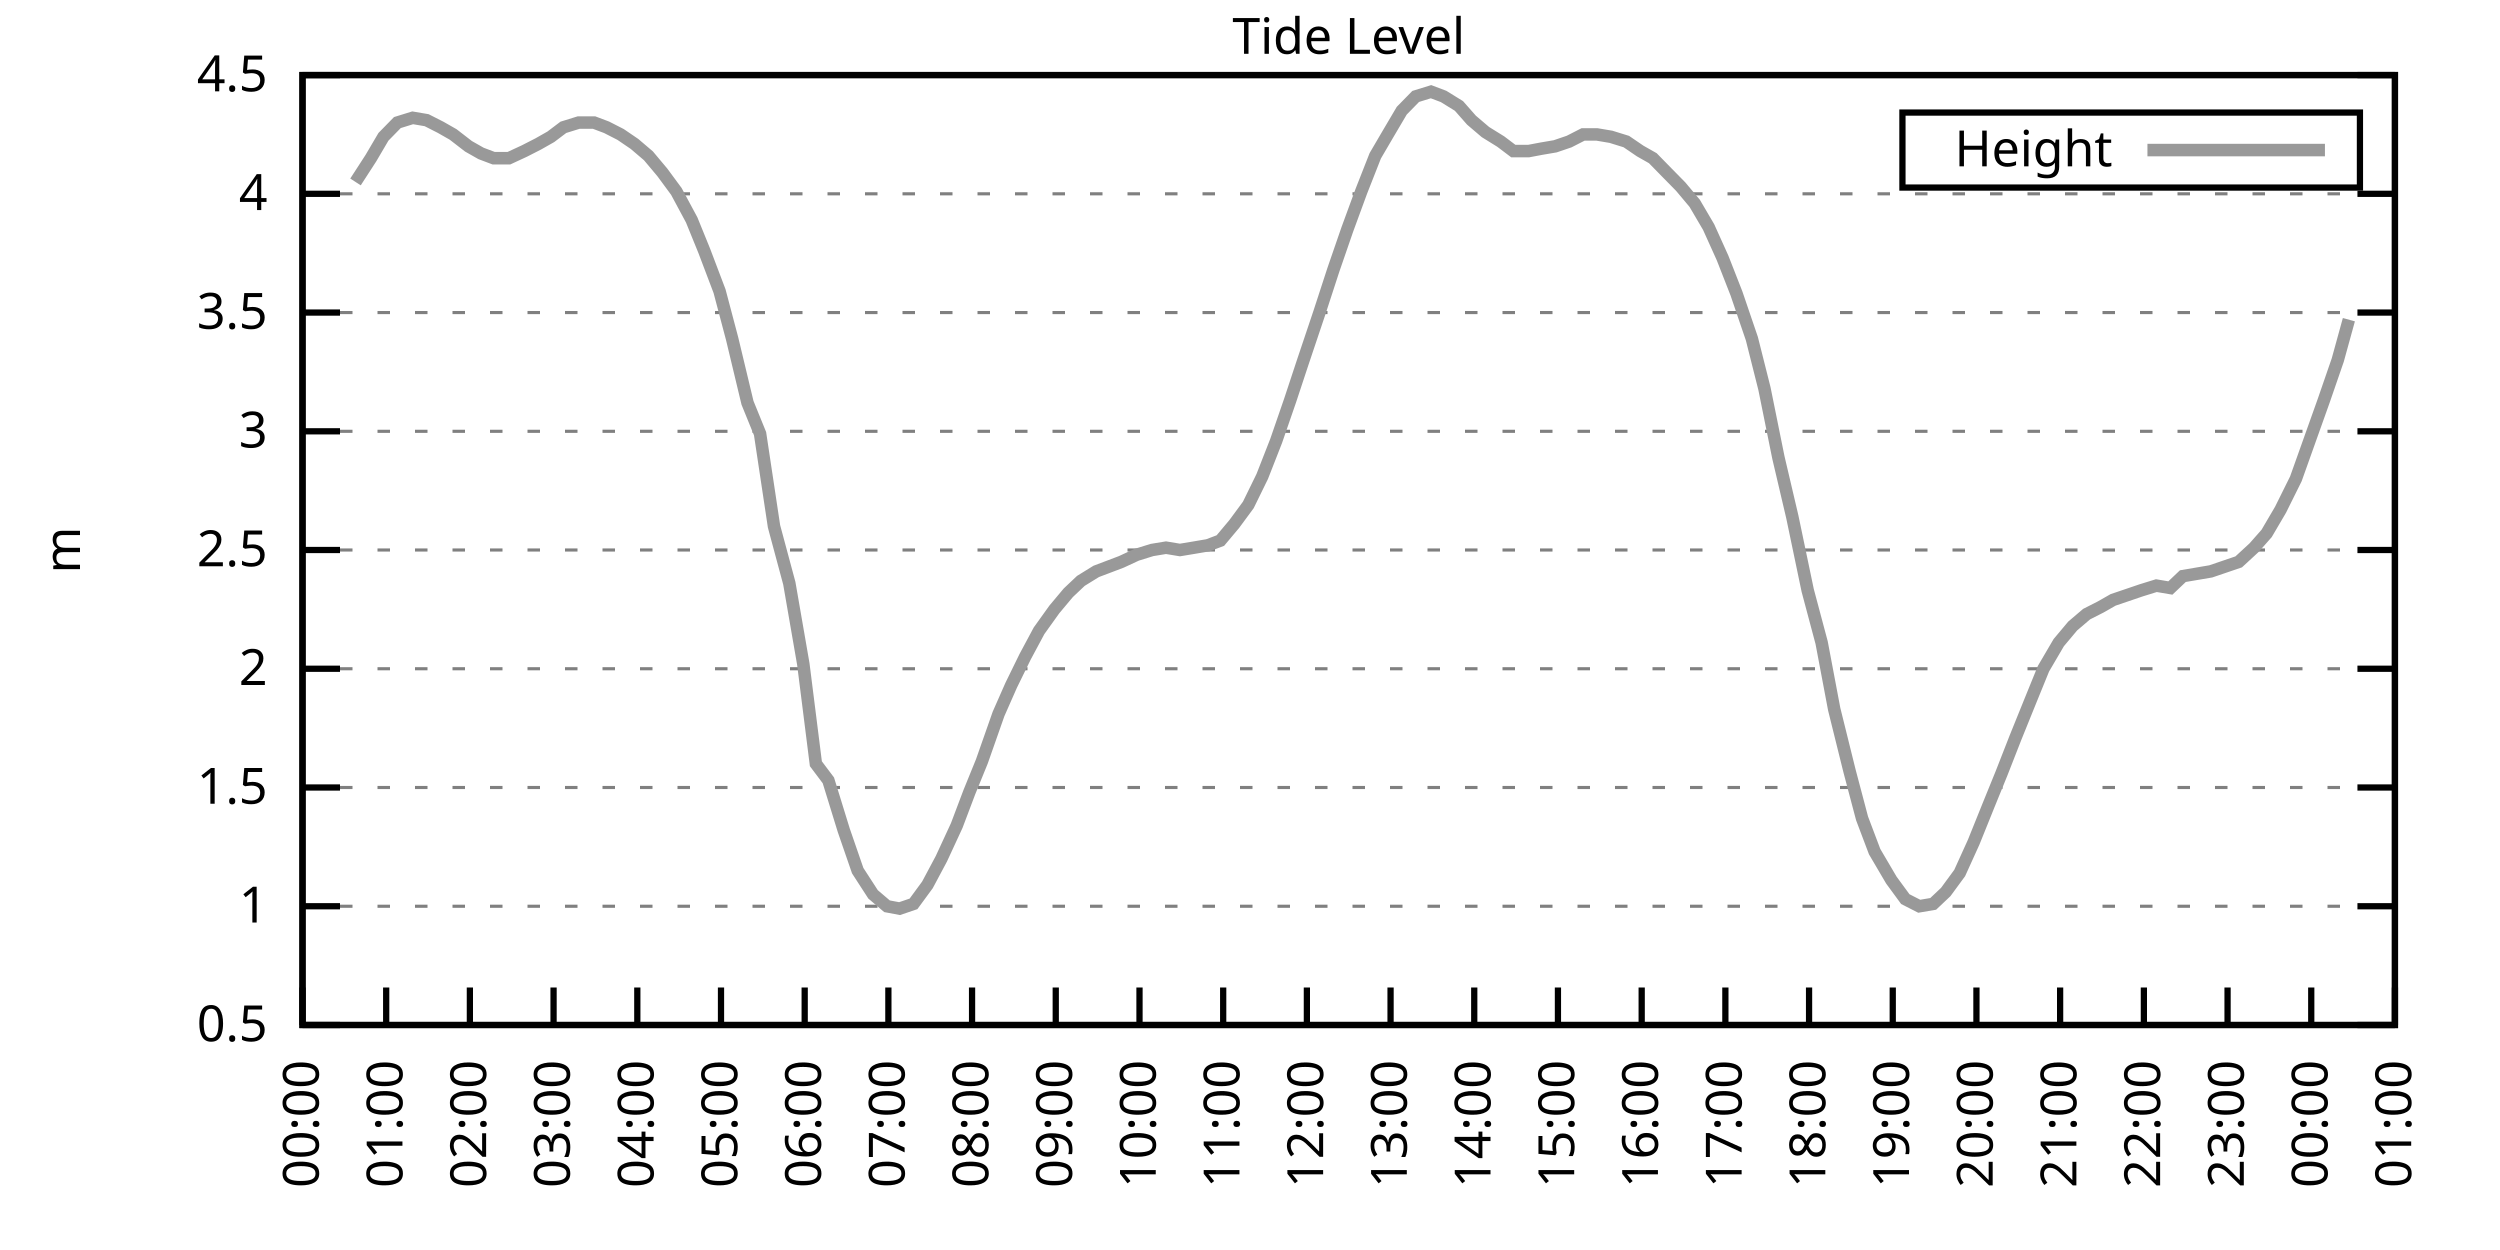
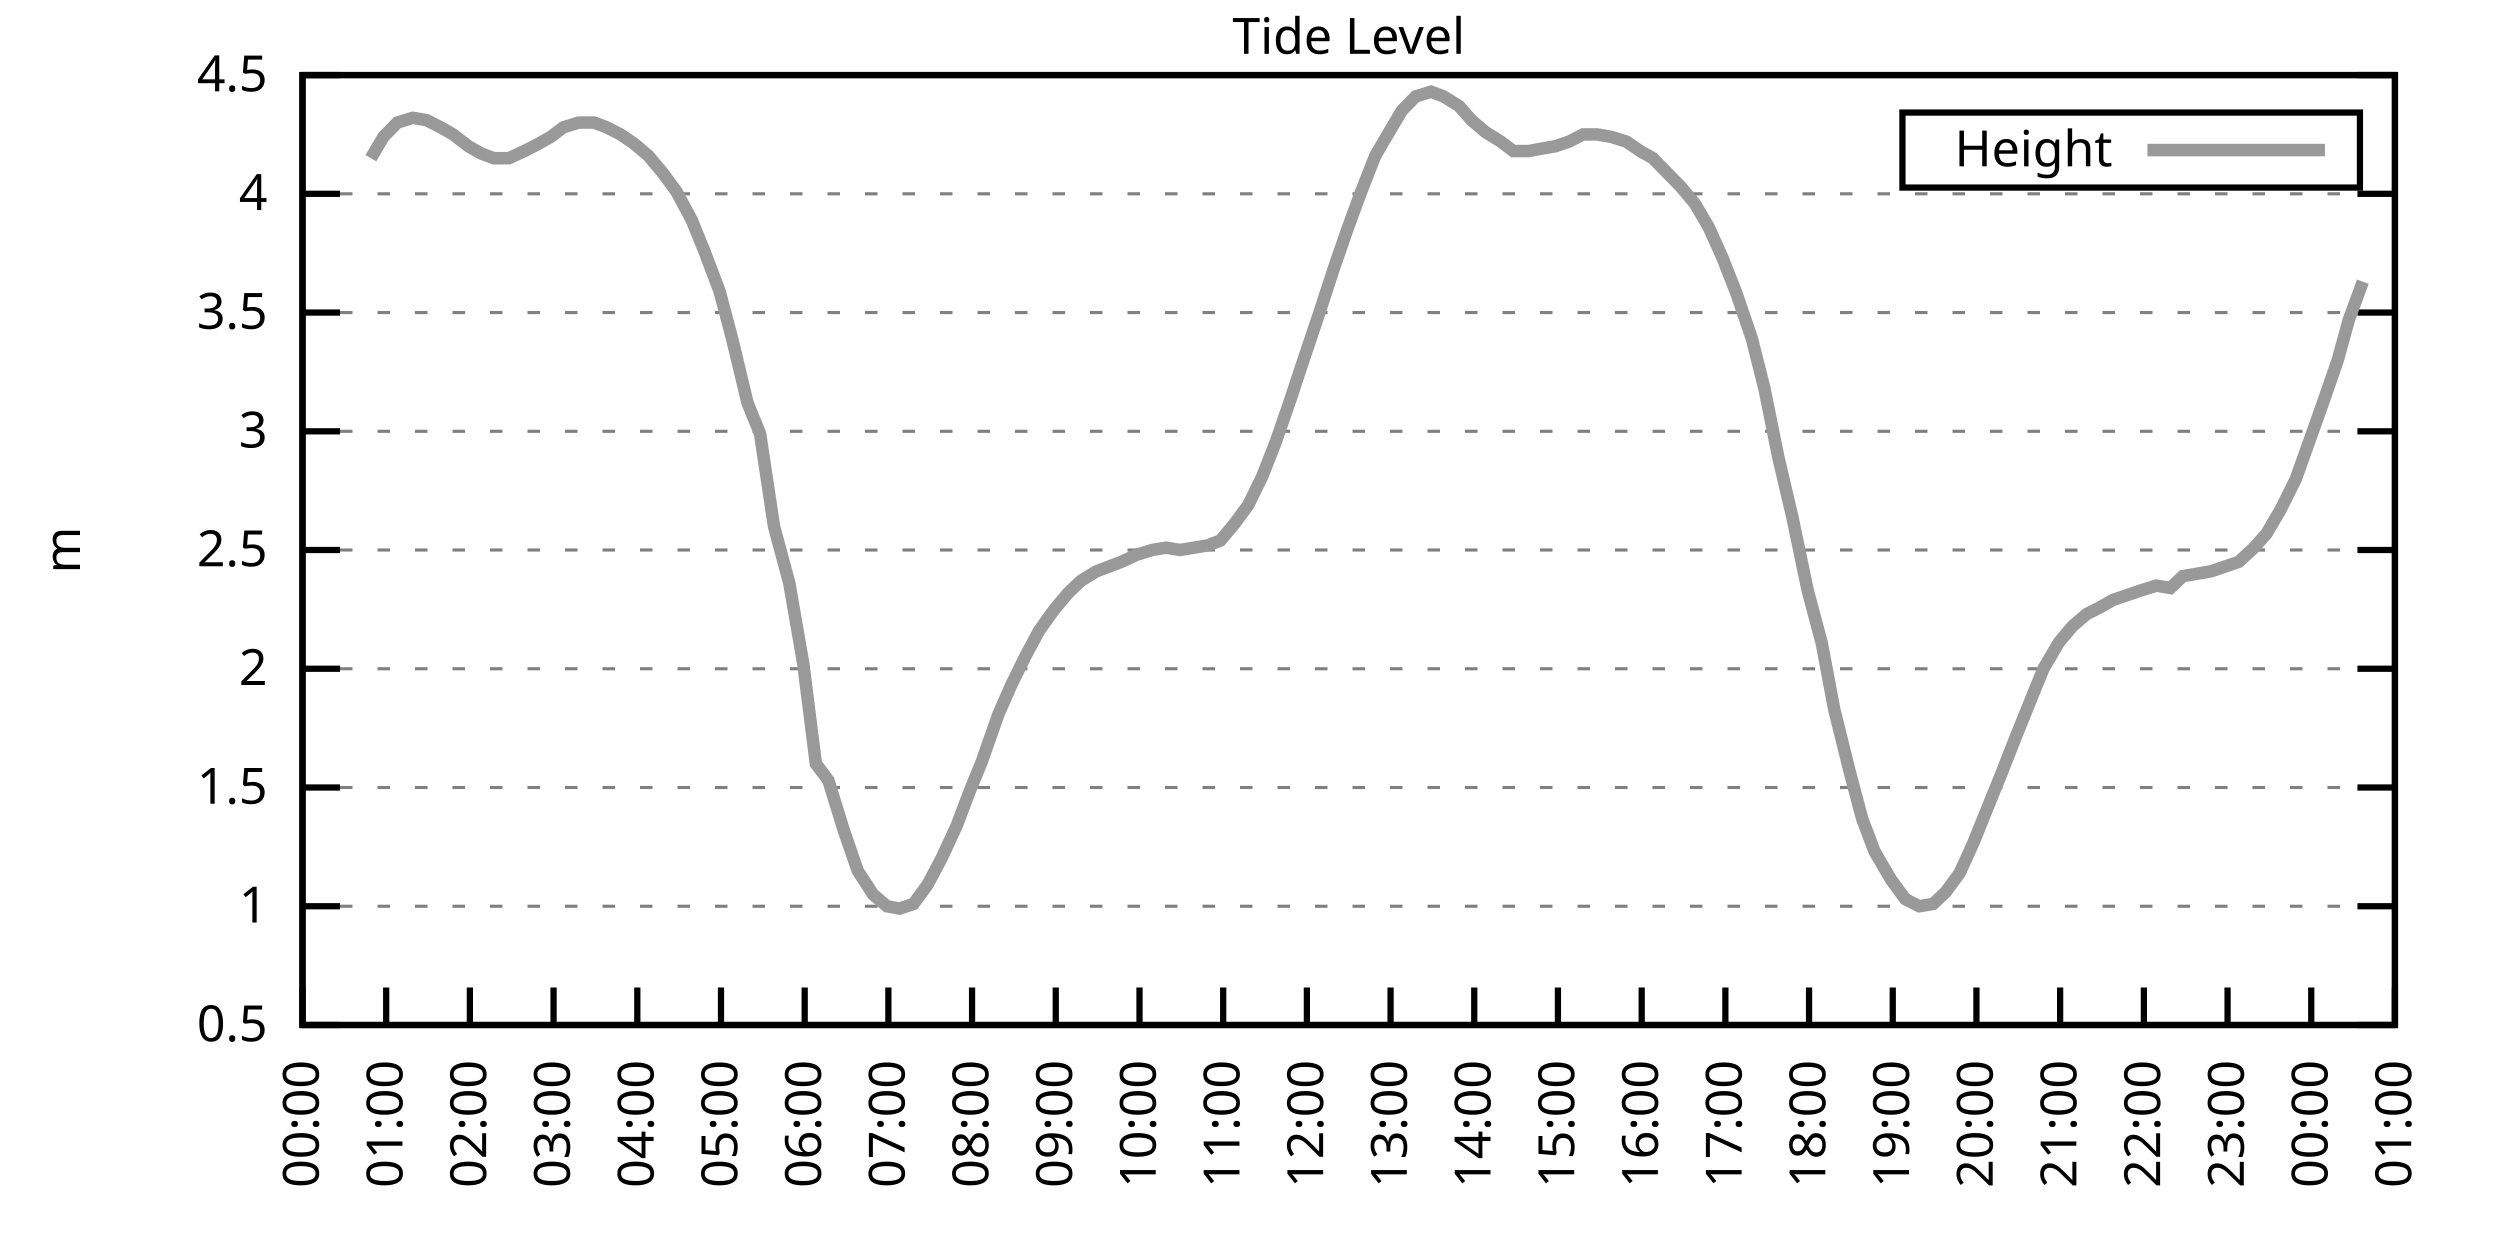
<svg xmlns="http://www.w3.org/2000/svg" xmlns:xlink="http://www.w3.org/1999/xlink" width="400" height="200" viewBox="0 0 400 200">
  <g id="gnuplot_canvas">
    <rect x="0" y="0" width="400" height="200" fill="none" />
    <defs>
      <circle id="gpDot" r="0.5" stroke-width="0.5" stroke="currentColor" />
      <path id="gpPt0" stroke-width="0.333" stroke="currentColor" d="M-1,0 h2 M0,-1 v2" />
      <path id="gpPt1" stroke-width="0.333" stroke="currentColor" d="M-1,-1 L1,1 M1,-1 L-1,1" />
      <path id="gpPt2" stroke-width="0.333" stroke="currentColor" d="M-1,0 L1,0 M0,-1 L0,1 M-1,-1 L1,1 M-1,1 L1,-1" />
      <rect id="gpPt3" stroke-width="0.333" stroke="currentColor" x="-1" y="-1" width="2" height="2" />
      <rect id="gpPt4" stroke-width="0.333" stroke="currentColor" fill="currentColor" x="-1" y="-1" width="2" height="2" />
      <circle id="gpPt5" stroke-width="0.333" stroke="currentColor" cx="0" cy="0" r="1" />
      <use xlink:href="#gpPt5" id="gpPt6" fill="currentColor" stroke="none" />
      <path id="gpPt7" stroke-width="0.333" stroke="currentColor" d="M0,-1.33 L-1.33,0.67 L1.33,0.67 z" />
      <use xlink:href="#gpPt7" id="gpPt8" fill="currentColor" stroke="none" />
      <use xlink:href="#gpPt7" id="gpPt9" stroke="currentColor" transform="rotate(180)" />
      <use xlink:href="#gpPt9" id="gpPt10" fill="currentColor" stroke="none" />
      <use xlink:href="#gpPt3" id="gpPt11" stroke="currentColor" transform="rotate(45)" />
      <use xlink:href="#gpPt11" id="gpPt12" fill="currentColor" stroke="none" />
      <path id="gpPt13" stroke-width="0.333" stroke="currentColor" d="M0,1.330 L1.265,0.411 L0.782,-1.067 L-0.782,-1.076 L-1.265,0.411 z" />
      <use xlink:href="#gpPt13" id="gpPt14" fill="currentColor" stroke="none" />
      <filter id="textbox" filterUnits="objectBoundingBox" x="0" y="0" height="1" width="1">
        <feFlood flood-color="white" flood-opacity="1" result="bgnd" />
        <feComposite in="SourceGraphic" in2="bgnd" operator="atop" />
      </filter>
      <filter id="greybox" filterUnits="objectBoundingBox" x="0" y="0" height="1" width="1">
        <feFlood flood-color="lightgrey" flood-opacity="1" result="grey" />
        <feComposite in="SourceGraphic" in2="grey" operator="atop" />
      </filter>
    </defs>
    <g fill="none" color="white" stroke="currentColor" stroke-width="1.00" stroke-linecap="butt" stroke-linejoin="miter">
</g>
    <g fill="none" color="black" stroke="currentColor" stroke-width="1.00" stroke-linecap="butt" stroke-linejoin="miter">
      <g stroke="none" shape-rendering="crispEdges">
        <polygon fill="rgb(255, 255, 255)" points="48.40,164.00 383.18,164.00 383.18,12.02 48.40,12.02 " />
      </g>
    </g>
    <g fill="none" color="black" stroke="currentColor" stroke-width="1.00" stroke-linecap="butt" stroke-linejoin="miter">
</g>
    <g fill="none" color="black" stroke="black" stroke-width="0.50" stroke-linecap="butt" stroke-linejoin="miter">
</g>
    <g fill="none" color="gray" stroke="currentColor" stroke-width="0.50" stroke-linecap="butt" stroke-linejoin="miter">
      <path stroke="gray" stroke-dasharray="2,4" class="gridline" d="M48.40,164.00 L383.19,164.00  " />
    </g>
    <g fill="none" color="gray" stroke="gray" stroke-width="1.00" stroke-linecap="butt" stroke-linejoin="miter">
</g>
    <g fill="none" color="black" stroke="currentColor" stroke-width="1.00" stroke-linecap="butt" stroke-linejoin="miter">
      <path stroke="black" d="M48.40,164.00 L54.40,164.00 M383.19,164.00 L377.19,164.00  " />
      <g transform="translate(42.80,166.60)" stroke="none" fill="black" font-family="Sans" font-size="8.00" text-anchor="end">
        <text>
          <tspan font-family="Sans"> 0.5</tspan>
        </text>
      </g>
    </g>
    <g fill="none" color="black" stroke="currentColor" stroke-width="1.00" stroke-linecap="butt" stroke-linejoin="miter">
</g>
    <g fill="none" color="black" stroke="black" stroke-width="0.50" stroke-linecap="butt" stroke-linejoin="miter">
</g>
    <g fill="none" color="gray" stroke="currentColor" stroke-width="0.50" stroke-linecap="butt" stroke-linejoin="miter">
      <path stroke="gray" stroke-dasharray="2,4" class="gridline" d="M48.40,145.00 L383.19,145.00  " />
    </g>
    <g fill="none" color="gray" stroke="gray" stroke-width="1.00" stroke-linecap="butt" stroke-linejoin="miter">
</g>
    <g fill="none" color="black" stroke="currentColor" stroke-width="1.00" stroke-linecap="butt" stroke-linejoin="miter">
      <path stroke="black" d="M48.40,145.00 L54.40,145.00 M383.19,145.00 L377.19,145.00  " />
      <g transform="translate(42.80,147.60)" stroke="none" fill="black" font-family="Sans" font-size="8.00" text-anchor="end">
        <text>
          <tspan font-family="Sans"> 1</tspan>
        </text>
      </g>
    </g>
    <g fill="none" color="black" stroke="currentColor" stroke-width="1.00" stroke-linecap="butt" stroke-linejoin="miter">
</g>
    <g fill="none" color="black" stroke="black" stroke-width="0.50" stroke-linecap="butt" stroke-linejoin="miter">
</g>
    <g fill="none" color="gray" stroke="currentColor" stroke-width="0.50" stroke-linecap="butt" stroke-linejoin="miter">
      <path stroke="gray" stroke-dasharray="2,4" class="gridline" d="M48.40,126.00 L383.19,126.00  " />
    </g>
    <g fill="none" color="gray" stroke="gray" stroke-width="1.00" stroke-linecap="butt" stroke-linejoin="miter">
</g>
    <g fill="none" color="black" stroke="currentColor" stroke-width="1.00" stroke-linecap="butt" stroke-linejoin="miter">
      <path stroke="black" d="M48.40,126.00 L54.40,126.00 M383.19,126.00 L377.19,126.00  " />
      <g transform="translate(42.80,128.60)" stroke="none" fill="black" font-family="Sans" font-size="8.00" text-anchor="end">
        <text>
          <tspan font-family="Sans"> 1.5</tspan>
        </text>
      </g>
    </g>
    <g fill="none" color="black" stroke="currentColor" stroke-width="1.00" stroke-linecap="butt" stroke-linejoin="miter">
</g>
    <g fill="none" color="black" stroke="black" stroke-width="0.50" stroke-linecap="butt" stroke-linejoin="miter">
</g>
    <g fill="none" color="gray" stroke="currentColor" stroke-width="0.50" stroke-linecap="butt" stroke-linejoin="miter">
      <path stroke="gray" stroke-dasharray="2,4" class="gridline" d="M48.40,107.00 L383.19,107.00  " />
    </g>
    <g fill="none" color="gray" stroke="gray" stroke-width="1.00" stroke-linecap="butt" stroke-linejoin="miter">
</g>
    <g fill="none" color="black" stroke="currentColor" stroke-width="1.00" stroke-linecap="butt" stroke-linejoin="miter">
      <path stroke="black" d="M48.40,107.00 L54.40,107.00 M383.19,107.00 L377.19,107.00  " />
      <g transform="translate(42.80,109.60)" stroke="none" fill="black" font-family="Sans" font-size="8.00" text-anchor="end">
        <text>
          <tspan font-family="Sans"> 2</tspan>
        </text>
      </g>
    </g>
    <g fill="none" color="black" stroke="currentColor" stroke-width="1.00" stroke-linecap="butt" stroke-linejoin="miter">
</g>
    <g fill="none" color="black" stroke="black" stroke-width="0.50" stroke-linecap="butt" stroke-linejoin="miter">
</g>
    <g fill="none" color="gray" stroke="currentColor" stroke-width="0.50" stroke-linecap="butt" stroke-linejoin="miter">
      <path stroke="gray" stroke-dasharray="2,4" class="gridline" d="M48.40,88.00 L383.19,88.00  " />
    </g>
    <g fill="none" color="gray" stroke="gray" stroke-width="1.00" stroke-linecap="butt" stroke-linejoin="miter">
</g>
    <g fill="none" color="black" stroke="currentColor" stroke-width="1.00" stroke-linecap="butt" stroke-linejoin="miter">
      <path stroke="black" d="M48.40,88.00 L54.40,88.00 M383.19,88.00 L377.19,88.00  " />
      <g transform="translate(42.80,90.60)" stroke="none" fill="black" font-family="Sans" font-size="8.00" text-anchor="end">
        <text>
          <tspan font-family="Sans"> 2.5</tspan>
        </text>
      </g>
    </g>
    <g fill="none" color="black" stroke="currentColor" stroke-width="1.00" stroke-linecap="butt" stroke-linejoin="miter">
</g>
    <g fill="none" color="black" stroke="black" stroke-width="0.50" stroke-linecap="butt" stroke-linejoin="miter">
</g>
    <g fill="none" color="gray" stroke="currentColor" stroke-width="0.50" stroke-linecap="butt" stroke-linejoin="miter">
      <path stroke="gray" stroke-dasharray="2,4" class="gridline" d="M48.40,69.01 L383.19,69.01  " />
    </g>
    <g fill="none" color="gray" stroke="gray" stroke-width="1.00" stroke-linecap="butt" stroke-linejoin="miter">
</g>
    <g fill="none" color="black" stroke="currentColor" stroke-width="1.00" stroke-linecap="butt" stroke-linejoin="miter">
      <path stroke="black" d="M48.40,69.01 L54.40,69.01 M383.19,69.01 L377.19,69.01  " />
      <g transform="translate(42.80,71.61)" stroke="none" fill="black" font-family="Sans" font-size="8.00" text-anchor="end">
        <text>
          <tspan font-family="Sans"> 3</tspan>
        </text>
      </g>
    </g>
    <g fill="none" color="black" stroke="currentColor" stroke-width="1.00" stroke-linecap="butt" stroke-linejoin="miter">
</g>
    <g fill="none" color="black" stroke="black" stroke-width="0.50" stroke-linecap="butt" stroke-linejoin="miter">
</g>
    <g fill="none" color="gray" stroke="currentColor" stroke-width="0.50" stroke-linecap="butt" stroke-linejoin="miter">
      <path stroke="gray" stroke-dasharray="2,4" class="gridline" d="M48.40,50.01 L383.19,50.01  " />
    </g>
    <g fill="none" color="gray" stroke="gray" stroke-width="1.00" stroke-linecap="butt" stroke-linejoin="miter">
</g>
    <g fill="none" color="black" stroke="currentColor" stroke-width="1.00" stroke-linecap="butt" stroke-linejoin="miter">
      <path stroke="black" d="M48.40,50.01 L54.40,50.01 M383.19,50.01 L377.19,50.01  " />
      <g transform="translate(42.80,52.61)" stroke="none" fill="black" font-family="Sans" font-size="8.00" text-anchor="end">
        <text>
          <tspan font-family="Sans"> 3.5</tspan>
        </text>
      </g>
    </g>
    <g fill="none" color="black" stroke="currentColor" stroke-width="1.00" stroke-linecap="butt" stroke-linejoin="miter">
</g>
    <g fill="none" color="black" stroke="black" stroke-width="0.50" stroke-linecap="butt" stroke-linejoin="miter">
</g>
    <g fill="none" color="gray" stroke="currentColor" stroke-width="0.50" stroke-linecap="butt" stroke-linejoin="miter">
      <path stroke="gray" stroke-dasharray="2,4" class="gridline" d="M48.40,31.01 L383.19,31.01  " />
    </g>
    <g fill="none" color="gray" stroke="gray" stroke-width="1.00" stroke-linecap="butt" stroke-linejoin="miter">
</g>
    <g fill="none" color="black" stroke="currentColor" stroke-width="1.00" stroke-linecap="butt" stroke-linejoin="miter">
      <path stroke="black" d="M48.40,31.01 L54.40,31.01 M383.19,31.01 L377.19,31.01  " />
      <g transform="translate(42.80,33.61)" stroke="none" fill="black" font-family="Sans" font-size="8.00" text-anchor="end">
        <text>
          <tspan font-family="Sans"> 4</tspan>
        </text>
      </g>
    </g>
    <g fill="none" color="black" stroke="currentColor" stroke-width="1.00" stroke-linecap="butt" stroke-linejoin="miter">
</g>
    <g fill="none" color="black" stroke="black" stroke-width="0.50" stroke-linecap="butt" stroke-linejoin="miter">
</g>
    <g fill="none" color="gray" stroke="currentColor" stroke-width="0.50" stroke-linecap="butt" stroke-linejoin="miter">
      <path stroke="gray" stroke-dasharray="2,4" class="gridline" d="M48.40,12.01 L383.19,12.01  " />
    </g>
    <g fill="none" color="gray" stroke="gray" stroke-width="1.00" stroke-linecap="butt" stroke-linejoin="miter">
</g>
    <g fill="none" color="black" stroke="currentColor" stroke-width="1.00" stroke-linecap="butt" stroke-linejoin="miter">
      <path stroke="black" d="M48.40,12.01 L54.40,12.01 M383.19,12.01 L377.19,12.01  " />
      <g transform="translate(42.80,14.61)" stroke="none" fill="black" font-family="Sans" font-size="8.00" text-anchor="end">
        <text>
          <tspan font-family="Sans"> 4.5</tspan>
        </text>
      </g>
    </g>
    <g fill="none" color="black" stroke="currentColor" stroke-width="1.00" stroke-linecap="butt" stroke-linejoin="miter">
      <path stroke="black" d="M48.40,164.00 L48.40,158.00  " />
      <g transform="translate(51.00,169.60) rotate(270.00)" stroke="none" fill="black" font-family="Sans" font-size="8.00" text-anchor="end">
        <text>
          <tspan font-family="Sans">00:00</tspan>
        </text>
      </g>
    </g>
    <g fill="none" color="black" stroke="currentColor" stroke-width="1.00" stroke-linecap="butt" stroke-linejoin="miter">
      <path stroke="black" d="M61.79,164.00 L61.79,158.00  " />
      <g transform="translate(64.39,169.60) rotate(270.00)" stroke="none" fill="black" font-family="Sans" font-size="8.00" text-anchor="end">
        <text>
          <tspan font-family="Sans">01:00</tspan>
        </text>
      </g>
    </g>
    <g fill="none" color="black" stroke="currentColor" stroke-width="1.00" stroke-linecap="butt" stroke-linejoin="miter">
      <path stroke="black" d="M75.18,164.00 L75.18,158.00  " />
      <g transform="translate(77.78,169.60) rotate(270.00)" stroke="none" fill="black" font-family="Sans" font-size="8.00" text-anchor="end">
        <text>
          <tspan font-family="Sans">02:00</tspan>
        </text>
      </g>
    </g>
    <g fill="none" color="black" stroke="currentColor" stroke-width="1.00" stroke-linecap="butt" stroke-linejoin="miter">
      <path stroke="black" d="M88.57,164.00 L88.57,158.00  " />
      <g transform="translate(91.17,169.60) rotate(270.00)" stroke="none" fill="black" font-family="Sans" font-size="8.00" text-anchor="end">
        <text>
          <tspan font-family="Sans">03:00</tspan>
        </text>
      </g>
    </g>
    <g fill="none" color="black" stroke="currentColor" stroke-width="1.00" stroke-linecap="butt" stroke-linejoin="miter">
      <path stroke="black" d="M101.97,164.00 L101.97,158.00  " />
      <g transform="translate(104.57,169.60) rotate(270.00)" stroke="none" fill="black" font-family="Sans" font-size="8.00" text-anchor="end">
        <text>
          <tspan font-family="Sans">04:00</tspan>
        </text>
      </g>
    </g>
    <g fill="none" color="black" stroke="currentColor" stroke-width="1.00" stroke-linecap="butt" stroke-linejoin="miter">
      <path stroke="black" d="M115.36,164.00 L115.36,158.00  " />
      <g transform="translate(117.96,169.60) rotate(270.00)" stroke="none" fill="black" font-family="Sans" font-size="8.00" text-anchor="end">
        <text>
          <tspan font-family="Sans">05:00</tspan>
        </text>
      </g>
    </g>
    <g fill="none" color="black" stroke="currentColor" stroke-width="1.00" stroke-linecap="butt" stroke-linejoin="miter">
      <path stroke="black" d="M128.75,164.00 L128.75,158.00  " />
      <g transform="translate(131.35,169.60) rotate(270.00)" stroke="none" fill="black" font-family="Sans" font-size="8.00" text-anchor="end">
        <text>
          <tspan font-family="Sans">06:00</tspan>
        </text>
      </g>
    </g>
    <g fill="none" color="black" stroke="currentColor" stroke-width="1.00" stroke-linecap="butt" stroke-linejoin="miter">
      <path stroke="black" d="M142.14,164.00 L142.14,158.00  " />
      <g transform="translate(144.74,169.60) rotate(270.00)" stroke="none" fill="black" font-family="Sans" font-size="8.00" text-anchor="end">
        <text>
          <tspan font-family="Sans">07:00</tspan>
        </text>
      </g>
    </g>
    <g fill="none" color="black" stroke="currentColor" stroke-width="1.00" stroke-linecap="butt" stroke-linejoin="miter">
      <path stroke="black" d="M155.53,164.00 L155.53,158.00  " />
      <g transform="translate(158.13,169.60) rotate(270.00)" stroke="none" fill="black" font-family="Sans" font-size="8.00" text-anchor="end">
        <text>
          <tspan font-family="Sans">08:00</tspan>
        </text>
      </g>
    </g>
    <g fill="none" color="black" stroke="currentColor" stroke-width="1.00" stroke-linecap="butt" stroke-linejoin="miter">
      <path stroke="black" d="M168.92,164.00 L168.92,158.00  " />
      <g transform="translate(171.52,169.60) rotate(270.00)" stroke="none" fill="black" font-family="Sans" font-size="8.00" text-anchor="end">
        <text>
          <tspan font-family="Sans">09:00</tspan>
        </text>
      </g>
    </g>
    <g fill="none" color="black" stroke="currentColor" stroke-width="1.00" stroke-linecap="butt" stroke-linejoin="miter">
      <path stroke="black" d="M182.32,164.00 L182.32,158.00  " />
      <g transform="translate(184.92,169.60) rotate(270.00)" stroke="none" fill="black" font-family="Sans" font-size="8.00" text-anchor="end">
        <text>
          <tspan font-family="Sans">10:00</tspan>
        </text>
      </g>
    </g>
    <g fill="none" color="black" stroke="currentColor" stroke-width="1.00" stroke-linecap="butt" stroke-linejoin="miter">
      <path stroke="black" d="M195.71,164.00 L195.71,158.00  " />
      <g transform="translate(198.31,169.60) rotate(270.00)" stroke="none" fill="black" font-family="Sans" font-size="8.00" text-anchor="end">
        <text>
          <tspan font-family="Sans">11:00</tspan>
        </text>
      </g>
    </g>
    <g fill="none" color="black" stroke="currentColor" stroke-width="1.00" stroke-linecap="butt" stroke-linejoin="miter">
      <path stroke="black" d="M209.10,164.00 L209.10,158.00  " />
      <g transform="translate(211.70,169.60) rotate(270.00)" stroke="none" fill="black" font-family="Sans" font-size="8.00" text-anchor="end">
        <text>
          <tspan font-family="Sans">12:00</tspan>
        </text>
      </g>
    </g>
    <g fill="none" color="black" stroke="currentColor" stroke-width="1.00" stroke-linecap="butt" stroke-linejoin="miter">
      <path stroke="black" d="M222.49,164.00 L222.49,158.00  " />
      <g transform="translate(225.09,169.60) rotate(270.00)" stroke="none" fill="black" font-family="Sans" font-size="8.00" text-anchor="end">
        <text>
          <tspan font-family="Sans">13:00</tspan>
        </text>
      </g>
    </g>
    <g fill="none" color="black" stroke="currentColor" stroke-width="1.00" stroke-linecap="butt" stroke-linejoin="miter">
      <path stroke="black" d="M235.88,164.00 L235.88,158.00  " />
      <g transform="translate(238.48,169.60) rotate(270.00)" stroke="none" fill="black" font-family="Sans" font-size="8.00" text-anchor="end">
        <text>
          <tspan font-family="Sans">14:00</tspan>
        </text>
      </g>
    </g>
    <g fill="none" color="black" stroke="currentColor" stroke-width="1.00" stroke-linecap="butt" stroke-linejoin="miter">
      <path stroke="black" d="M249.27,164.00 L249.27,158.00  " />
      <g transform="translate(251.87,169.60) rotate(270.00)" stroke="none" fill="black" font-family="Sans" font-size="8.00" text-anchor="end">
        <text>
          <tspan font-family="Sans">15:00</tspan>
        </text>
      </g>
    </g>
    <g fill="none" color="black" stroke="currentColor" stroke-width="1.00" stroke-linecap="butt" stroke-linejoin="miter">
      <path stroke="black" d="M262.67,164.00 L262.67,158.00  " />
      <g transform="translate(265.27,169.60) rotate(270.00)" stroke="none" fill="black" font-family="Sans" font-size="8.00" text-anchor="end">
        <text>
          <tspan font-family="Sans">16:00</tspan>
        </text>
      </g>
    </g>
    <g fill="none" color="black" stroke="currentColor" stroke-width="1.00" stroke-linecap="butt" stroke-linejoin="miter">
      <path stroke="black" d="M276.06,164.00 L276.06,158.00  " />
      <g transform="translate(278.66,169.60) rotate(270.00)" stroke="none" fill="black" font-family="Sans" font-size="8.00" text-anchor="end">
        <text>
          <tspan font-family="Sans">17:00</tspan>
        </text>
      </g>
    </g>
    <g fill="none" color="black" stroke="currentColor" stroke-width="1.00" stroke-linecap="butt" stroke-linejoin="miter">
      <path stroke="black" d="M289.45,164.00 L289.45,158.00  " />
      <g transform="translate(292.05,169.60) rotate(270.00)" stroke="none" fill="black" font-family="Sans" font-size="8.00" text-anchor="end">
        <text>
          <tspan font-family="Sans">18:00</tspan>
        </text>
      </g>
    </g>
    <g fill="none" color="black" stroke="currentColor" stroke-width="1.00" stroke-linecap="butt" stroke-linejoin="miter">
      <path stroke="black" d="M302.84,164.00 L302.84,158.00  " />
      <g transform="translate(305.44,169.60) rotate(270.00)" stroke="none" fill="black" font-family="Sans" font-size="8.00" text-anchor="end">
        <text>
          <tspan font-family="Sans">19:00</tspan>
        </text>
      </g>
    </g>
    <g fill="none" color="black" stroke="currentColor" stroke-width="1.00" stroke-linecap="butt" stroke-linejoin="miter">
      <path stroke="black" d="M316.23,164.00 L316.23,158.00  " />
      <g transform="translate(318.83,169.60) rotate(270.00)" stroke="none" fill="black" font-family="Sans" font-size="8.00" text-anchor="end">
        <text>
          <tspan font-family="Sans">20:00</tspan>
        </text>
      </g>
    </g>
    <g fill="none" color="black" stroke="currentColor" stroke-width="1.00" stroke-linecap="butt" stroke-linejoin="miter">
      <path stroke="black" d="M329.62,164.00 L329.62,158.00  " />
      <g transform="translate(332.22,169.60) rotate(270.00)" stroke="none" fill="black" font-family="Sans" font-size="8.00" text-anchor="end">
        <text>
          <tspan font-family="Sans">21:00</tspan>
        </text>
      </g>
    </g>
    <g fill="none" color="black" stroke="currentColor" stroke-width="1.00" stroke-linecap="butt" stroke-linejoin="miter">
      <path stroke="black" d="M343.02,164.00 L343.02,158.00  " />
      <g transform="translate(345.62,169.60) rotate(270.00)" stroke="none" fill="black" font-family="Sans" font-size="8.00" text-anchor="end">
        <text>
          <tspan font-family="Sans">22:00</tspan>
        </text>
      </g>
    </g>
    <g fill="none" color="black" stroke="currentColor" stroke-width="1.00" stroke-linecap="butt" stroke-linejoin="miter">
      <path stroke="black" d="M356.41,164.00 L356.41,158.00  " />
      <g transform="translate(359.01,169.60) rotate(270.00)" stroke="none" fill="black" font-family="Sans" font-size="8.00" text-anchor="end">
        <text>
          <tspan font-family="Sans">23:00</tspan>
        </text>
      </g>
    </g>
    <g fill="none" color="black" stroke="currentColor" stroke-width="1.00" stroke-linecap="butt" stroke-linejoin="miter">
      <path stroke="black" d="M369.80,164.00 L369.80,158.00  " />
      <g transform="translate(372.40,169.60) rotate(270.00)" stroke="none" fill="black" font-family="Sans" font-size="8.00" text-anchor="end">
        <text>
          <tspan font-family="Sans">00:00</tspan>
        </text>
      </g>
    </g>
    <g fill="none" color="black" stroke="currentColor" stroke-width="1.00" stroke-linecap="butt" stroke-linejoin="miter">
      <path stroke="black" d="M383.19,164.00 L383.19,158.00  " />
      <g transform="translate(385.79,169.60) rotate(270.00)" stroke="none" fill="black" font-family="Sans" font-size="8.00" text-anchor="end">
        <text>
          <tspan font-family="Sans">01:00</tspan>
        </text>
      </g>
    </g>
    <g fill="none" color="black" stroke="currentColor" stroke-width="1.00" stroke-linecap="butt" stroke-linejoin="miter">
</g>
    <g fill="none" color="black" stroke="currentColor" stroke-width="1.00" stroke-linecap="butt" stroke-linejoin="miter">
      <path stroke="black" d="M48.40,12.01 L48.40,164.00 L383.19,164.00 L383.19,12.01 L48.40,12.01 Z  " />
    </g>
    <g fill="none" color="black" stroke="currentColor" stroke-width="1.00" stroke-linecap="butt" stroke-linejoin="miter">
</g>
    <g fill="none" color="black" stroke="currentColor" stroke-width="1.00" stroke-linecap="butt" stroke-linejoin="miter">
      <path stroke="black" d="M304.39,30.01 L304.39,18.01 L377.59,18.01 L377.59,30.01 L304.39,30.01 Z  " />
    </g>
    <g id="Tide_level_plot_1">
      <g fill="none" color="white" stroke="black" stroke-width="2.00" stroke-linecap="butt" stroke-linejoin="miter">
</g>
      <g fill="none" color="black" stroke="currentColor" stroke-width="2.00" stroke-linecap="butt" stroke-linejoin="miter">
        <g transform="translate(337.99,26.61)" stroke="none" fill="black" font-family="Sans" font-size="8.00" text-anchor="end">
          <text>
            <tspan font-family="Sans">Height</tspan>
          </text>
        </g>
      </g>
      <g fill="none" color="black" stroke="currentColor" stroke-width="2.00" stroke-linecap="butt" stroke-linejoin="miter">
-         <path stroke="rgb(153, 153, 153)" d="M343.59,24.01 L371.99,24.01 M56.88,29.11 L59.34,25.31 L61.35,21.89 L63.58,19.61 L66.03,18.85 L68.26,19.23   L70.50,20.37 L72.50,21.51 L74.96,23.41 L76.97,24.55 L78.98,25.31 L81.43,25.31 L83.89,24.17 L86.12,23.03   L88.13,21.89 L90.14,20.37 L92.59,19.61 L95.05,19.61 L97.06,20.37 L99.29,21.51 L101.52,23.03 L103.75,24.93   L105.98,27.59 L108.22,30.63 L110.67,35.19 L112.68,40.13 L115.13,46.59 L117.14,54.19 L119.60,64.45 L121.61,69.39   L123.84,84.21 L126.29,93.32 L128.53,106.24 L130.54,122.20 L132.54,124.86 L135.00,132.84 L137.23,139.30 L139.69,143.10   L141.92,145.00 L143.93,145.38 L146.16,144.62 L148.39,141.58 L150.62,137.40 L153.08,132.08 L155.09,126.76 L157.10,121.82   L159.77,114.22 L161.78,109.66 L164.01,105.10 L166.25,100.92 L168.70,97.50 L170.93,94.84 L172.94,92.94 L175.40,91.42   L177.41,90.66 L179.41,89.90 L181.87,88.76 L184.32,88.00 L186.56,87.63 L188.79,88.00 L191.02,87.63 L193.25,87.25   L195.26,86.49 L197.49,83.83 L199.73,80.79 L201.96,76.23 L204.19,70.53 L206.42,64.07 L208.43,57.99 L211.11,50.01   L213.34,43.17 L215.57,36.71 L217.80,30.63 L220.04,24.93 L222.04,21.51 L224.28,17.71 L226.51,15.43 L228.96,14.67   L230.97,15.43 L233.43,16.95 L235.44,19.23 L237.67,21.13 L240.12,22.65 L242.13,24.17 L244.59,24.17 L246.60,23.79   L248.83,23.41 L251.06,22.65 L253.29,21.51 L255.52,21.51 L257.76,21.89 L260.21,22.65 L262.44,24.17 L264.45,25.31   L266.68,27.59 L268.92,29.87 L271.15,32.53 L273.38,36.33 L275.61,41.27 L277.84,46.97 L280.30,54.19 L282.31,62.17   L284.54,73.19 L286.77,82.69 L289.23,94.46 L291.46,102.82 L293.47,113.46 L295.92,123.34 L297.93,130.94 L299.94,136.26   L302.62,140.82 L304.85,143.86 L307.08,145.00 L309.31,144.62 L311.32,142.72 L313.55,139.68 L315.79,134.74 L318.24,128.66   L320.25,123.72 L322.48,118.02 L324.94,111.94 L326.95,107.00 L329.40,102.82 L331.63,100.16 L333.86,98.26 L336.10,97.12   L338.10,95.98 L340.34,95.22 L342.57,94.46 L345.02,93.70 L347.26,94.08 L349.26,92.18 L351.50,91.80 L353.73,91.42   L355.96,90.66 L358.19,89.90 L360.65,87.63 L362.66,85.35 L364.89,81.55 L367.34,76.61 L371.81,64.07 L374.04,57.61   L375.82,51.15  " />
+         <path stroke="rgb(153, 153, 153)" d="M343.59,24.01 L371.99,24.01 M59.34,25.31 L61.35,21.89 L63.58,19.61 L66.03,18.85 L68.26,19.23 L70.50,20.37   L72.50,21.51 L74.96,23.41 L76.97,24.55 L78.98,25.31 L81.43,25.31 L83.89,24.17 L86.12,23.03 L88.13,21.89   L90.14,20.37 L92.59,19.61 L95.05,19.61 L97.06,20.37 L99.29,21.51 L101.52,23.03 L103.75,24.93 L105.98,27.59   L108.22,30.63 L110.67,35.19 L112.68,40.13 L115.13,46.59 L117.14,54.19 L119.60,64.45 L121.61,69.39 L123.84,84.21   L126.29,93.32 L128.53,106.24 L130.54,122.20 L132.54,124.86 L135.00,132.84 L137.23,139.30 L139.69,143.10 L141.92,145.00   L143.93,145.38 L146.16,144.62 L148.39,141.58 L150.62,137.40 L153.08,132.08 L155.09,126.76 L157.10,121.82 L159.77,114.22   L161.78,109.66 L164.01,105.10 L166.25,100.92 L168.70,97.50 L170.93,94.84 L172.94,92.94 L175.40,91.42 L177.41,90.66   L179.41,89.90 L181.87,88.76 L184.32,88.00 L186.56,87.63 L188.79,88.00 L191.02,87.63 L193.25,87.25 L195.26,86.49   L197.49,83.83 L199.73,80.79 L201.96,76.23 L204.19,70.53 L206.42,64.07 L208.43,57.99 L211.11,50.01 L213.34,43.17   L215.57,36.71 L217.80,30.63 L220.04,24.93 L222.04,21.51 L224.28,17.71 L226.51,15.43 L228.96,14.67 L230.97,15.43   L233.43,16.95 L235.44,19.23 L237.67,21.13 L240.12,22.65 L242.13,24.17 L244.59,24.17 L246.60,23.79 L248.83,23.41   L251.06,22.65 L253.29,21.51 L255.52,21.51 L257.76,21.89 L260.21,22.65 L262.44,24.17 L264.45,25.31 L266.68,27.59   L268.92,29.87 L271.15,32.53 L273.38,36.33 L275.61,41.27 L277.84,46.97 L280.30,54.19 L282.31,62.17 L284.54,73.19   L286.77,82.69 L289.23,94.46 L291.46,102.82 L293.47,113.46 L295.92,123.34 L297.93,130.94 L299.94,136.26 L302.62,140.82   L304.85,143.86 L307.08,145.00 L309.31,144.62 L311.32,142.72 L313.55,139.68 L315.79,134.74 L318.24,128.66 L320.25,123.72   L322.48,118.02 L324.94,111.94 L326.95,107.00 L329.40,102.82 L331.63,100.16 L333.86,98.26 L336.10,97.12 L338.10,95.98   L340.34,95.22 L342.57,94.46 L345.02,93.70 L347.26,94.08 L349.26,92.18 L351.50,91.80 L353.73,91.42 L355.96,90.66   L358.19,89.90 L360.65,87.63 L362.66,85.35 L364.89,81.55 L367.34,76.61 L371.81,64.07 L374.04,57.61 L375.82,51.15   L378.06,45.07  " />
      </g>
    </g>
    <g fill="none" color="black" stroke="currentColor" stroke-width="2.00" stroke-linecap="butt" stroke-linejoin="miter">
</g>
    <g fill="none" color="black" stroke="black" stroke-width="1.00" stroke-linecap="butt" stroke-linejoin="miter">
</g>
    <g fill="none" color="black" stroke="currentColor" stroke-width="1.00" stroke-linecap="butt" stroke-linejoin="miter">
      <path stroke="black" d="M48.40,12.01 L48.40,164.00 L383.19,164.00 L383.19,12.01 L48.40,12.01 Z  " />
      <g transform="translate(12.80,88.01) rotate(270.00)" stroke="none" fill="black" font-family="Sans" font-size="8.00" text-anchor="middle">
        <text>
          <tspan font-family="Sans">m</tspan>
        </text>
      </g>
    </g>
    <g fill="none" color="black" stroke="currentColor" stroke-width="1.00" stroke-linecap="butt" stroke-linejoin="miter">
</g>
    <g fill="none" color="black" stroke="currentColor" stroke-width="1.00" stroke-linecap="butt" stroke-linejoin="miter">
      <g transform="translate(215.79,8.61)" stroke="none" fill="black" font-family="Sans" font-size="8.00" text-anchor="middle">
        <text>
          <tspan font-family="Sans">Tide Level</tspan>
        </text>
      </g>
    </g>
    <g fill="none" color="black" stroke="currentColor" stroke-width="1.00" stroke-linecap="butt" stroke-linejoin="miter">
</g>
  </g>
</svg>
